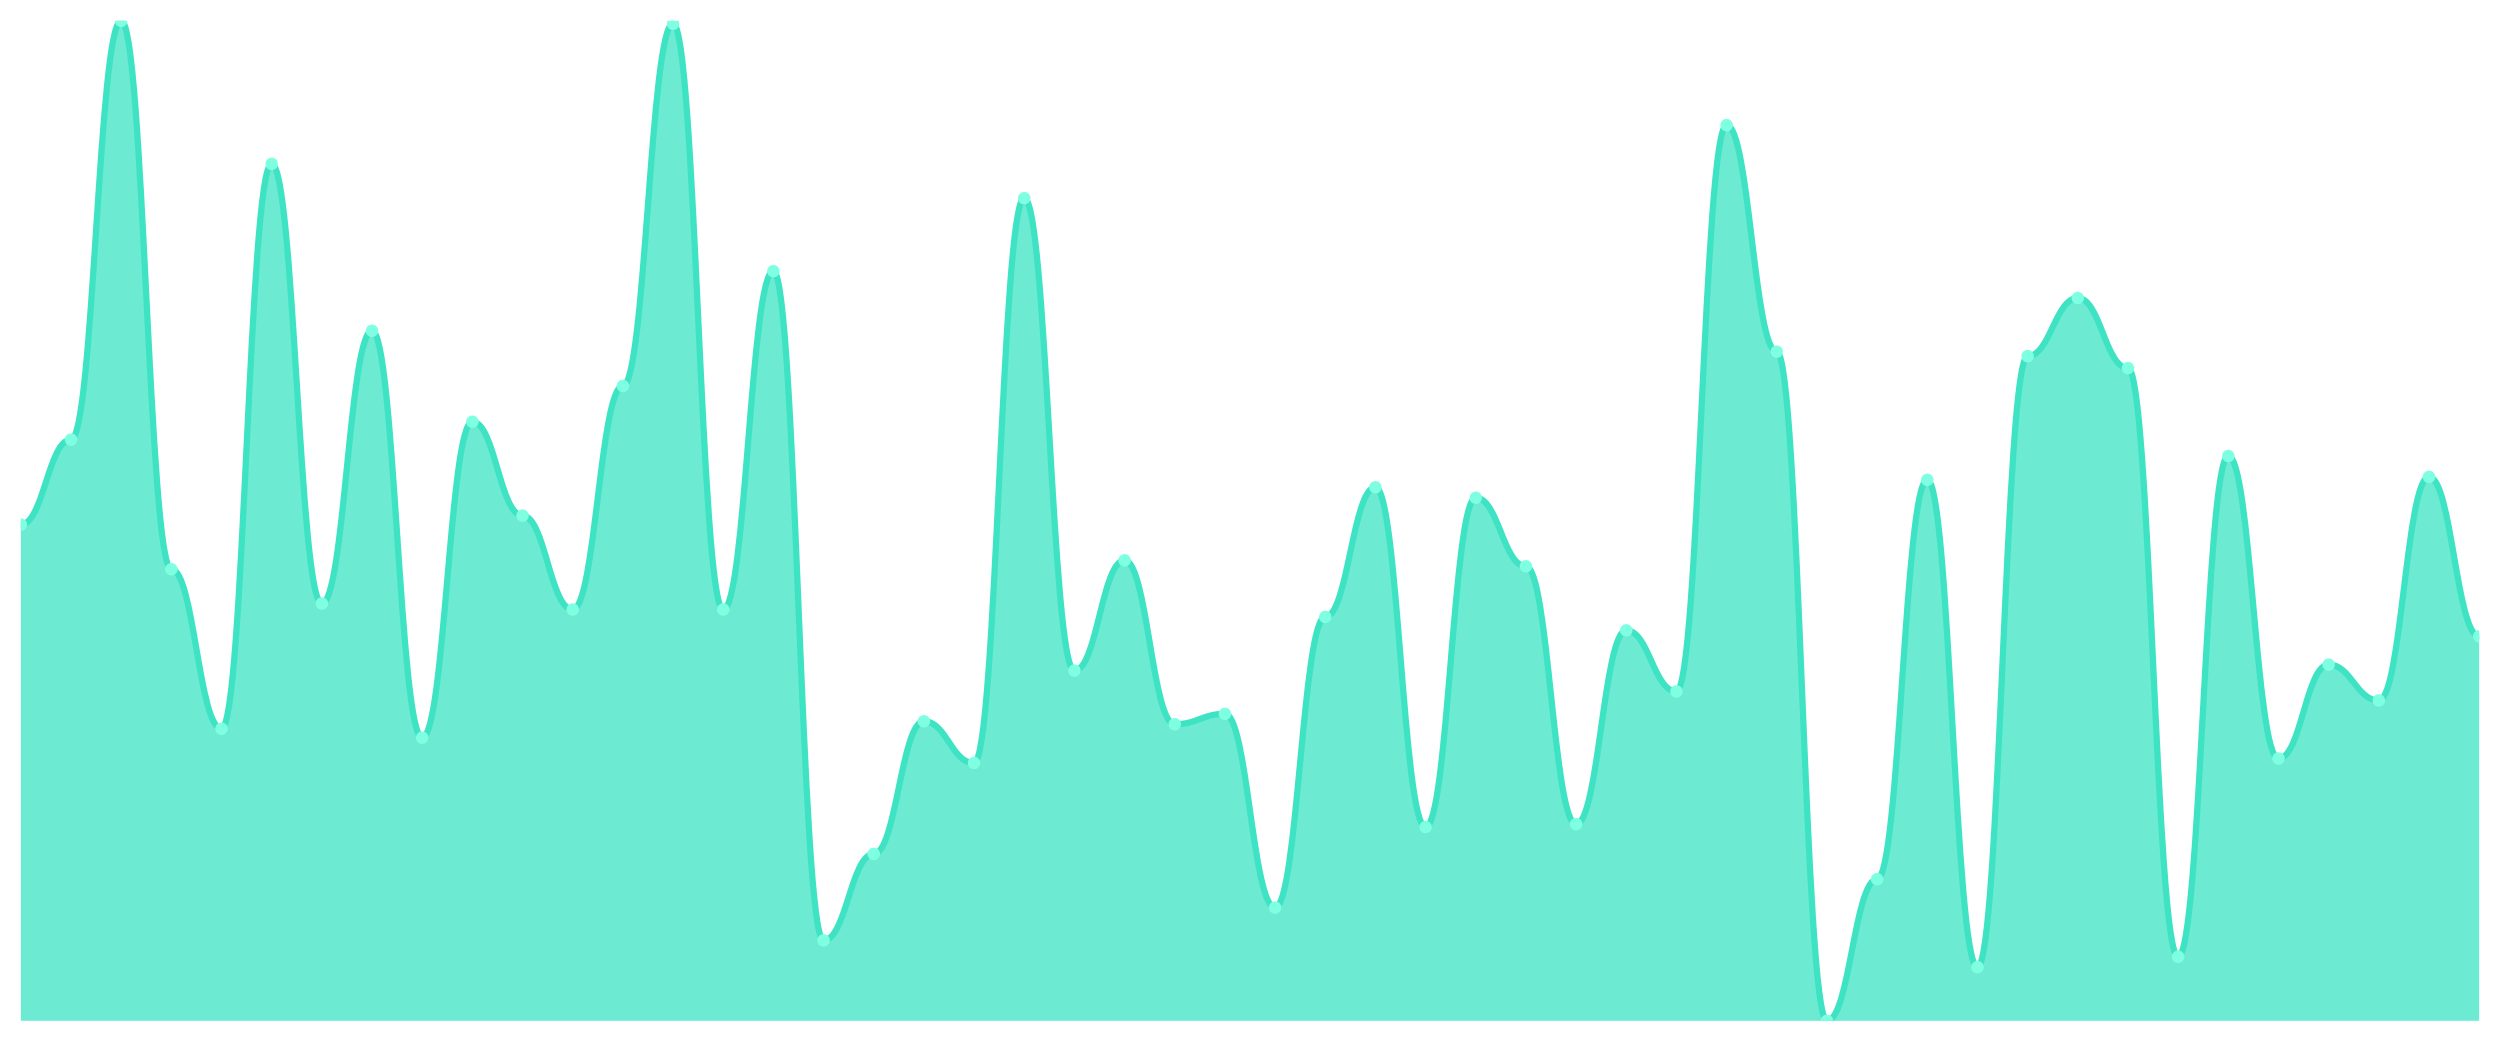
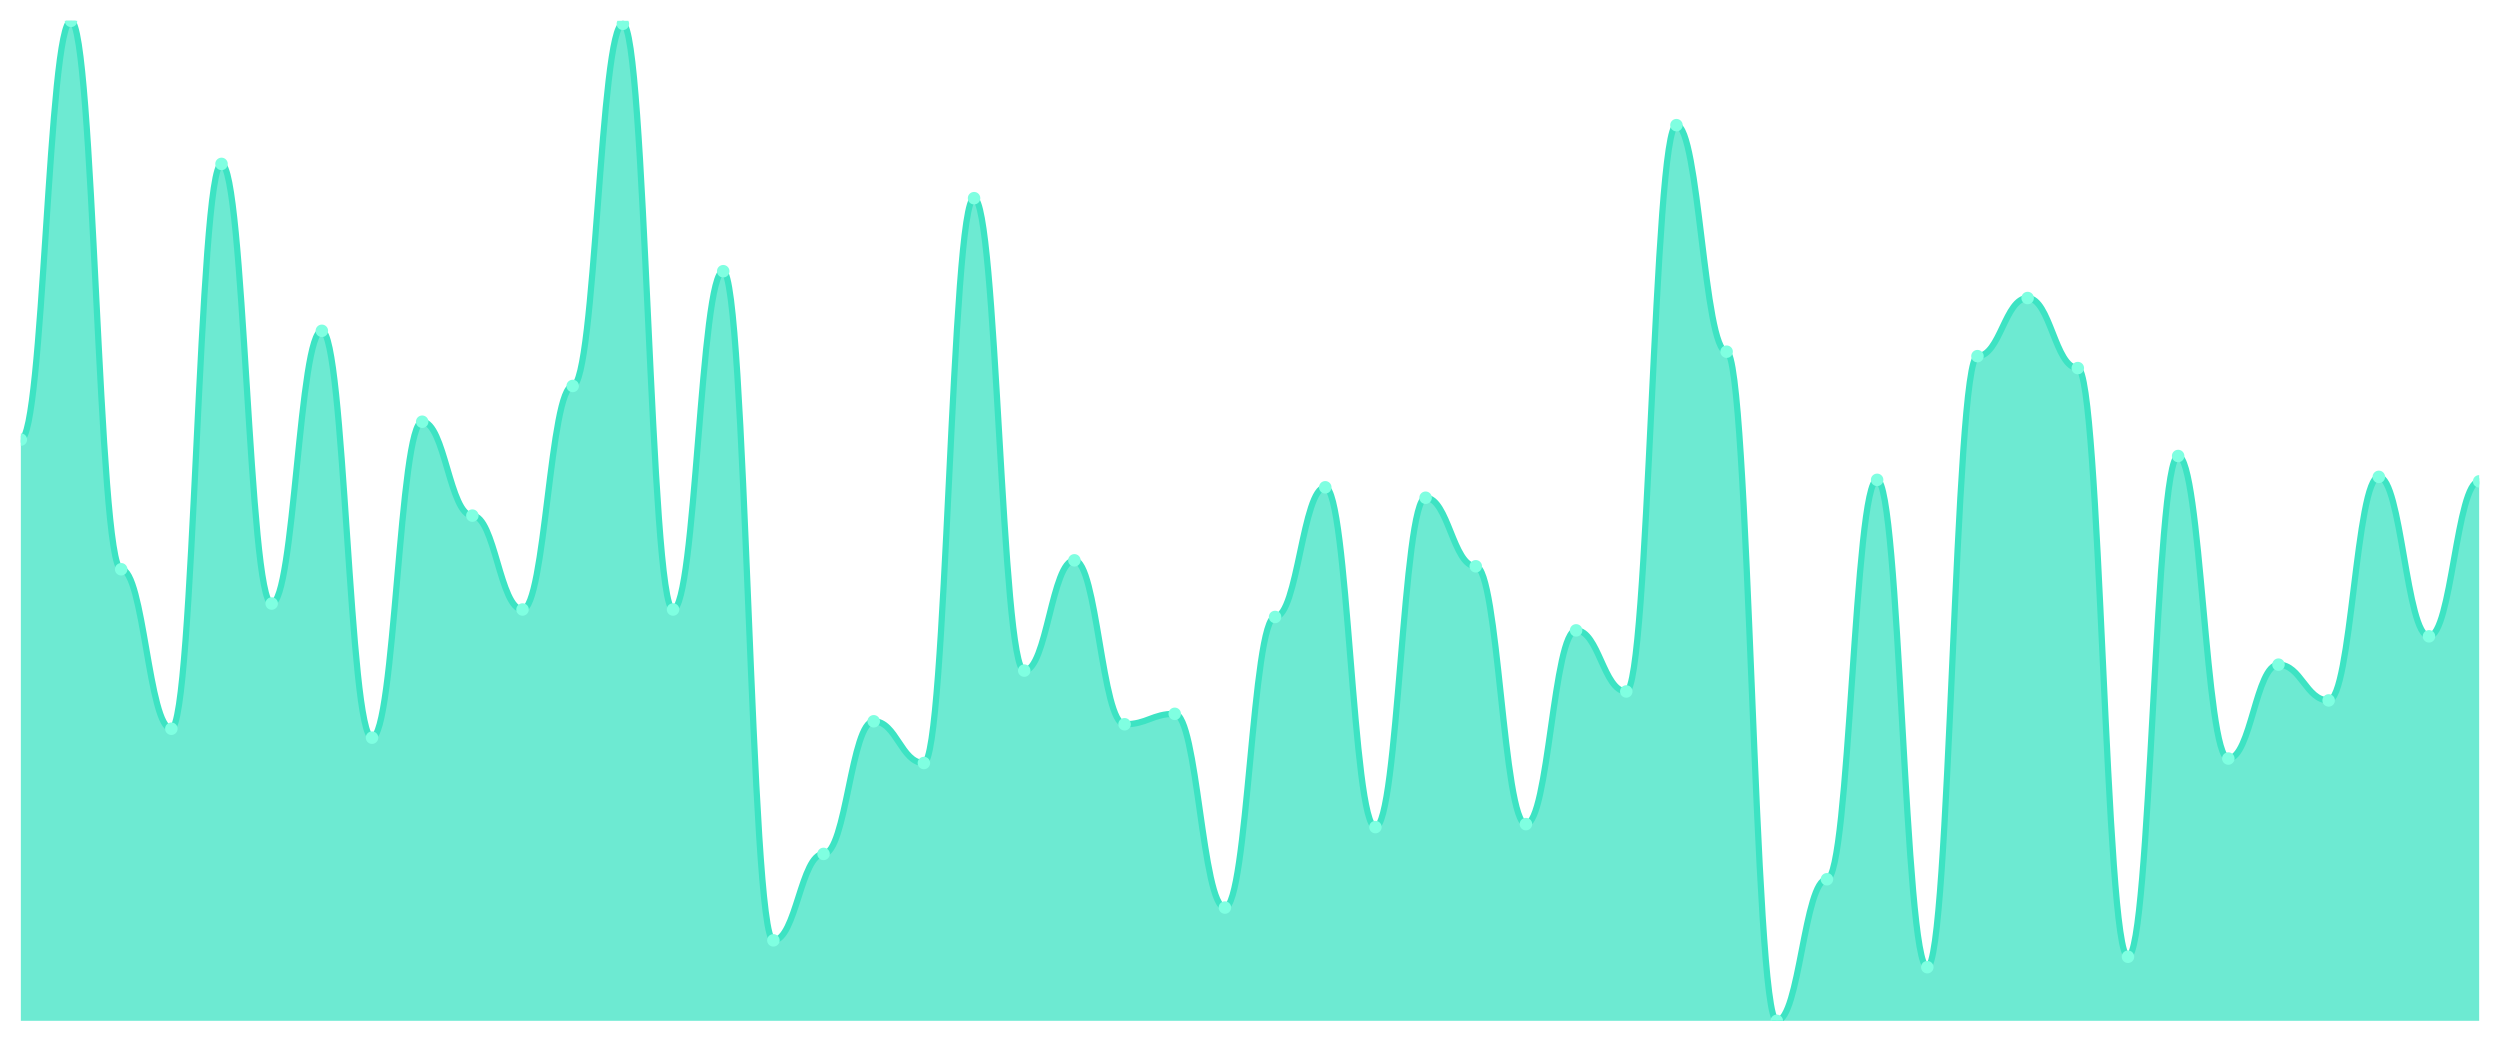
<svg xmlns="http://www.w3.org/2000/svg" viewBox="0 0 1200 500" width="1200" height="500">
  <defs>
    <clipPath id="c">
      <rect x="10" y="10" width="1180" height="480" />
    </clipPath>
  </defs>
  <rect width="1200" height="500" fill="none" />
  <g clip-path="url(#c)">
-     <path d="M 10,490 L 10,251.788 C 20.837,251.788 23.245,211.013 34.082,211.013 C 44.918,211.013 47.327,10 58.163,10 C 69,10 71.408,273.249 82.245,273.249 C 93.082,273.249 95.49,349.791 106.327,349.791 C 117.163,349.791 119.571,78.674 130.408,78.674 C 141.245,78.674 143.653,289.702 154.49,289.702 C 165.327,289.702 167.735,158.793 178.571,158.793 C 189.408,158.793 191.816,354.083 202.653,354.083 C 213.49,354.083 215.898,202.429 226.735,202.429 C 237.571,202.429 239.98,247.496 250.816,247.496 C 261.653,247.496 264.061,292.563 274.898,292.563 C 285.735,292.563 288.143,185.261 298.98,185.261 C 309.816,185.261 312.224,11.431 323.061,11.431 C 333.898,11.431 336.306,292.563 347.143,292.563 C 357.98,292.563 360.388,130.179 371.224,130.179 C 382.061,130.179 384.469,451.371 395.306,451.371 C 406.143,451.371 408.551,409.881 419.388,409.881 C 430.224,409.881 432.633,346.215 443.469,346.215 C 454.306,346.215 456.714,366.244 467.551,366.244 C 478.388,366.244 480.796,95.127 491.633,95.127 C 502.469,95.127 504.878,321.893 515.714,321.893 C 526.551,321.893 528.959,268.957 539.796,268.957 C 550.633,268.957 553.041,347.645 563.878,347.645 C 574.714,347.645 577.122,342.638 587.959,342.638 C 598.796,342.638 601.204,435.633 612.041,435.633 C 622.878,435.633 625.286,296.14 636.122,296.14 C 646.959,296.14 649.367,233.905 660.204,233.905 C 671.041,233.905 673.449,397.004 684.286,397.004 C 695.122,397.004 697.531,238.912 708.367,238.912 C 719.204,238.912 721.612,271.818 732.449,271.818 C 743.286,271.818 745.694,395.574 756.531,395.574 C 767.367,395.574 769.776,302.578 780.612,302.578 C 791.449,302.578 793.857,331.908 804.694,331.908 C 815.531,331.908 817.939,60.075 828.776,60.075 C 839.612,60.075 842.02,168.808 852.857,168.808 C 863.694,168.808 866.102,490 876.939,490 C 887.776,490 890.184,422.042 901.02,422.042 C 911.857,422.042 914.265,230.328 925.102,230.328 C 935.939,230.328 938.347,464.247 949.184,464.247 C 960.02,464.247 962.429,170.954 973.265,170.954 C 984.102,170.954 986.51,143.055 997.347,143.055 C 1008.184,143.055 1010.592,176.677 1021.429,176.677 C 1032.265,176.677 1034.673,459.24 1045.51,459.24 C 1056.347,459.24 1058.755,218.882 1069.592,218.882 C 1080.429,218.882 1082.837,364.098 1093.673,364.098 C 1104.51,364.098 1106.918,319.031 1117.755,319.031 C 1128.592,319.031 1131,336.2 1141.837,336.2 C 1152.673,336.2 1155.082,228.897 1165.918,228.897 C 1176.755,228.897 1179.163,305.44 1190,305.44 L 1190,490 Z" fill="rgba(61,227,195,0.75)" />
-     <path d="M 10,251.788 C 20.837,251.788 23.245,211.013 34.082,211.013 C 44.918,211.013 47.327,10 58.163,10 C 69,10 71.408,273.249 82.245,273.249 C 93.082,273.249 95.49,349.791 106.327,349.791 C 117.163,349.791 119.571,78.674 130.408,78.674 C 141.245,78.674 143.653,289.702 154.49,289.702 C 165.327,289.702 167.735,158.793 178.571,158.793 C 189.408,158.793 191.816,354.083 202.653,354.083 C 213.49,354.083 215.898,202.429 226.735,202.429 C 237.571,202.429 239.98,247.496 250.816,247.496 C 261.653,247.496 264.061,292.563 274.898,292.563 C 285.735,292.563 288.143,185.261 298.98,185.261 C 309.816,185.261 312.224,11.431 323.061,11.431 C 333.898,11.431 336.306,292.563 347.143,292.563 C 357.98,292.563 360.388,130.179 371.224,130.179 C 382.061,130.179 384.469,451.371 395.306,451.371 C 406.143,451.371 408.551,409.881 419.388,409.881 C 430.224,409.881 432.633,346.215 443.469,346.215 C 454.306,346.215 456.714,366.244 467.551,366.244 C 478.388,366.244 480.796,95.127 491.633,95.127 C 502.469,95.127 504.878,321.893 515.714,321.893 C 526.551,321.893 528.959,268.957 539.796,268.957 C 550.633,268.957 553.041,347.645 563.878,347.645 C 574.714,347.645 577.122,342.638 587.959,342.638 C 598.796,342.638 601.204,435.633 612.041,435.633 C 622.878,435.633 625.286,296.14 636.122,296.14 C 646.959,296.14 649.367,233.905 660.204,233.905 C 671.041,233.905 673.449,397.004 684.286,397.004 C 695.122,397.004 697.531,238.912 708.367,238.912 C 719.204,238.912 721.612,271.818 732.449,271.818 C 743.286,271.818 745.694,395.574 756.531,395.574 C 767.367,395.574 769.776,302.578 780.612,302.578 C 791.449,302.578 793.857,331.908 804.694,331.908 C 815.531,331.908 817.939,60.075 828.776,60.075 C 839.612,60.075 842.02,168.808 852.857,168.808 C 863.694,168.808 866.102,490 876.939,490 C 887.776,490 890.184,422.042 901.02,422.042 C 911.857,422.042 914.265,230.328 925.102,230.328 C 935.939,230.328 938.347,464.247 949.184,464.247 C 960.02,464.247 962.429,170.954 973.265,170.954 C 984.102,170.954 986.51,143.055 997.347,143.055 C 1008.184,143.055 1010.592,176.677 1021.429,176.677 C 1032.265,176.677 1034.673,459.24 1045.51,459.24 C 1056.347,459.24 1058.755,218.882 1069.592,218.882 C 1080.429,218.882 1082.837,364.098 1093.673,364.098 C 1104.51,364.098 1106.918,319.031 1117.755,319.031 C 1128.592,319.031 1131,336.2 1141.837,336.2 C 1152.673,336.2 1155.082,228.897 1165.918,228.897 C 1176.755,228.897 1179.163,305.44 1190,305.44" fill="none" stroke="#3de3c3" stroke-width="3" stroke-linecap="round" stroke-linejoin="round" />
-     <circle cx="10" cy="251.788" r="3" fill="#7fffe1" />
-     <circle cx="34.082" cy="211.013" r="3" fill="#7fffe1" />
-     <circle cx="58.163" cy="10" r="3" fill="#7fffe1" />
-     <circle cx="82.245" cy="273.249" r="3" fill="#7fffe1" />
-     <circle cx="106.327" cy="349.791" r="3" fill="#7fffe1" />
-     <circle cx="130.408" cy="78.674" r="3" fill="#7fffe1" />
-     <circle cx="154.49" cy="289.702" r="3" fill="#7fffe1" />
-     <circle cx="178.571" cy="158.793" r="3" fill="#7fffe1" />
-     <circle cx="202.653" cy="354.083" r="3" fill="#7fffe1" />
-     <circle cx="226.735" cy="202.429" r="3" fill="#7fffe1" />
-     <circle cx="250.816" cy="247.496" r="3" fill="#7fffe1" />
-     <circle cx="274.898" cy="292.563" r="3" fill="#7fffe1" />
-     <circle cx="298.98" cy="185.261" r="3" fill="#7fffe1" />
-     <circle cx="323.061" cy="11.431" r="3" fill="#7fffe1" />
-     <circle cx="347.143" cy="292.563" r="3" fill="#7fffe1" />
-     <circle cx="371.224" cy="130.179" r="3" fill="#7fffe1" />
-     <circle cx="395.306" cy="451.371" r="3" fill="#7fffe1" />
-     <circle cx="419.388" cy="409.881" r="3" fill="#7fffe1" />
-     <circle cx="443.469" cy="346.215" r="3" fill="#7fffe1" />
-     <circle cx="467.551" cy="366.244" r="3" fill="#7fffe1" />
-     <circle cx="491.633" cy="95.127" r="3" fill="#7fffe1" />
-     <circle cx="515.714" cy="321.893" r="3" fill="#7fffe1" />
-     <circle cx="539.796" cy="268.957" r="3" fill="#7fffe1" />
-     <circle cx="563.878" cy="347.645" r="3" fill="#7fffe1" />
-     <circle cx="587.959" cy="342.638" r="3" fill="#7fffe1" />
-     <circle cx="612.041" cy="435.633" r="3" fill="#7fffe1" />
-     <circle cx="636.122" cy="296.14" r="3" fill="#7fffe1" />
-     <circle cx="660.204" cy="233.905" r="3" fill="#7fffe1" />
-     <circle cx="684.286" cy="397.004" r="3" fill="#7fffe1" />
-     <circle cx="708.367" cy="238.912" r="3" fill="#7fffe1" />
-     <circle cx="732.449" cy="271.818" r="3" fill="#7fffe1" />
-     <circle cx="756.531" cy="395.574" r="3" fill="#7fffe1" />
-     <circle cx="780.612" cy="302.578" r="3" fill="#7fffe1" />
-     <circle cx="804.694" cy="331.908" r="3" fill="#7fffe1" />
-     <circle cx="828.776" cy="60.075" r="3" fill="#7fffe1" />
-     <circle cx="852.857" cy="168.808" r="3" fill="#7fffe1" />
-     <circle cx="876.939" cy="490" r="3" fill="#7fffe1" />
-     <circle cx="901.02" cy="422.042" r="3" fill="#7fffe1" />
-     <circle cx="925.102" cy="230.328" r="3" fill="#7fffe1" />
-     <circle cx="949.184" cy="464.247" r="3" fill="#7fffe1" />
-     <circle cx="973.265" cy="170.954" r="3" fill="#7fffe1" />
-     <circle cx="997.347" cy="143.055" r="3" fill="#7fffe1" />
-     <circle cx="1021.429" cy="176.677" r="3" fill="#7fffe1" />
-     <circle cx="1045.51" cy="459.24" r="3" fill="#7fffe1" />
-     <circle cx="1069.592" cy="218.882" r="3" fill="#7fffe1" />
-     <circle cx="1093.673" cy="364.098" r="3" fill="#7fffe1" />
-     <circle cx="1117.755" cy="319.031" r="3" fill="#7fffe1" />
-     <circle cx="1141.837" cy="336.2" r="3" fill="#7fffe1" />
-     <circle cx="1165.918" cy="228.897" r="3" fill="#7fffe1" />
-     <circle cx="1190" cy="305.44" r="3" fill="#7fffe1" />
+     <path d="M 10,490 L 10,211.013 C 20.837,211.013 23.245,10 34.082,10 C 44.918,10 47.327,273.249 58.163,273.249 C 69,273.249 71.408,349.791 82.245,349.791 C 93.082,349.791 95.49,78.674 106.327,78.674 C 117.163,78.674 119.571,289.702 130.408,289.702 C 141.245,289.702 143.653,158.793 154.49,158.793 C 165.327,158.793 167.735,354.083 178.571,354.083 C 189.408,354.083 191.816,202.429 202.653,202.429 C 213.49,202.429 215.898,247.496 226.735,247.496 C 237.571,247.496 239.98,292.563 250.816,292.563 C 261.653,292.563 264.061,185.261 274.898,185.261 C 285.735,185.261 288.143,11.431 298.98,11.431 C 309.816,11.431 312.224,292.563 323.061,292.563 C 333.898,292.563 336.306,130.179 347.143,130.179 C 357.98,130.179 360.388,451.371 371.224,451.371 C 382.061,451.371 384.469,409.881 395.306,409.881 C 406.143,409.881 408.551,346.215 419.388,346.215 C 430.224,346.215 432.633,366.244 443.469,366.244 C 454.306,366.244 456.714,95.127 467.551,95.127 C 478.388,95.127 480.796,321.893 491.633,321.893 C 502.469,321.893 504.878,268.957 515.714,268.957 C 526.551,268.957 528.959,347.645 539.796,347.645 C 550.633,347.645 553.041,342.638 563.878,342.638 C 574.714,342.638 577.122,435.633 587.959,435.633 C 598.796,435.633 601.204,296.14 612.041,296.14 C 622.878,296.14 625.286,233.905 636.122,233.905 C 646.959,233.905 649.367,397.004 660.204,397.004 C 671.041,397.004 673.449,238.912 684.286,238.912 C 695.122,238.912 697.531,271.818 708.367,271.818 C 719.204,271.818 721.612,395.574 732.449,395.574 C 743.286,395.574 745.694,302.578 756.531,302.578 C 767.367,302.578 769.776,331.908 780.612,331.908 C 791.449,331.908 793.857,60.075 804.694,60.075 C 815.531,60.075 817.939,168.808 828.776,168.808 C 839.612,168.808 842.02,490 852.857,490 C 863.694,490 866.102,422.042 876.939,422.042 C 887.776,422.042 890.184,230.328 901.02,230.328 C 911.857,230.328 914.265,464.247 925.102,464.247 C 935.939,464.247 938.347,170.954 949.184,170.954 C 960.02,170.954 962.429,143.055 973.265,143.055 C 984.102,143.055 986.51,176.677 997.347,176.677 C 1008.184,176.677 1010.592,459.24 1021.429,459.24 C 1032.265,459.24 1034.673,218.882 1045.51,218.882 C 1056.347,218.882 1058.755,364.098 1069.592,364.098 C 1080.429,364.098 1082.837,319.031 1093.673,319.031 C 1104.51,319.031 1106.918,336.2 1117.755,336.2 C 1128.592,336.2 1131,228.897 1141.837,228.897 C 1152.673,228.897 1155.082,305.44 1165.918,305.44 C 1176.755,305.44 1179.163,231.043 1190,231.043 L 1190,490 Z" fill="rgba(61,227,195,0.75)" />
+     <path d="M 10,211.013 C 20.837,211.013 23.245,10 34.082,10 C 44.918,10 47.327,273.249 58.163,273.249 C 69,273.249 71.408,349.791 82.245,349.791 C 93.082,349.791 95.49,78.674 106.327,78.674 C 117.163,78.674 119.571,289.702 130.408,289.702 C 141.245,289.702 143.653,158.793 154.49,158.793 C 165.327,158.793 167.735,354.083 178.571,354.083 C 189.408,354.083 191.816,202.429 202.653,202.429 C 213.49,202.429 215.898,247.496 226.735,247.496 C 237.571,247.496 239.98,292.563 250.816,292.563 C 261.653,292.563 264.061,185.261 274.898,185.261 C 285.735,185.261 288.143,11.431 298.98,11.431 C 309.816,11.431 312.224,292.563 323.061,292.563 C 333.898,292.563 336.306,130.179 347.143,130.179 C 357.98,130.179 360.388,451.371 371.224,451.371 C 382.061,451.371 384.469,409.881 395.306,409.881 C 406.143,409.881 408.551,346.215 419.388,346.215 C 430.224,346.215 432.633,366.244 443.469,366.244 C 454.306,366.244 456.714,95.127 467.551,95.127 C 478.388,95.127 480.796,321.893 491.633,321.893 C 502.469,321.893 504.878,268.957 515.714,268.957 C 526.551,268.957 528.959,347.645 539.796,347.645 C 550.633,347.645 553.041,342.638 563.878,342.638 C 574.714,342.638 577.122,435.633 587.959,435.633 C 598.796,435.633 601.204,296.14 612.041,296.14 C 622.878,296.14 625.286,233.905 636.122,233.905 C 646.959,233.905 649.367,397.004 660.204,397.004 C 671.041,397.004 673.449,238.912 684.286,238.912 C 695.122,238.912 697.531,271.818 708.367,271.818 C 719.204,271.818 721.612,395.574 732.449,395.574 C 743.286,395.574 745.694,302.578 756.531,302.578 C 767.367,302.578 769.776,331.908 780.612,331.908 C 791.449,331.908 793.857,60.075 804.694,60.075 C 815.531,60.075 817.939,168.808 828.776,168.808 C 839.612,168.808 842.02,490 852.857,490 C 863.694,490 866.102,422.042 876.939,422.042 C 887.776,422.042 890.184,230.328 901.02,230.328 C 911.857,230.328 914.265,464.247 925.102,464.247 C 935.939,464.247 938.347,170.954 949.184,170.954 C 960.02,170.954 962.429,143.055 973.265,143.055 C 984.102,143.055 986.51,176.677 997.347,176.677 C 1008.184,176.677 1010.592,459.24 1021.429,459.24 C 1032.265,459.24 1034.673,218.882 1045.51,218.882 C 1056.347,218.882 1058.755,364.098 1069.592,364.098 C 1080.429,364.098 1082.837,319.031 1093.673,319.031 C 1104.51,319.031 1106.918,336.2 1117.755,336.2 C 1128.592,336.2 1131,228.897 1141.837,228.897 C 1152.673,228.897 1155.082,305.44 1165.918,305.44 C 1176.755,305.44 1179.163,231.043 1190,231.043" fill="none" stroke="#3de3c3" stroke-width="3" stroke-linecap="round" stroke-linejoin="round" />
+     <circle cx="10" cy="211.013" r="3" fill="#7fffe1" />
+     <circle cx="34.082" cy="10" r="3" fill="#7fffe1" />
+     <circle cx="58.163" cy="273.249" r="3" fill="#7fffe1" />
+     <circle cx="82.245" cy="349.791" r="3" fill="#7fffe1" />
+     <circle cx="106.327" cy="78.674" r="3" fill="#7fffe1" />
+     <circle cx="130.408" cy="289.702" r="3" fill="#7fffe1" />
+     <circle cx="154.49" cy="158.793" r="3" fill="#7fffe1" />
+     <circle cx="178.571" cy="354.083" r="3" fill="#7fffe1" />
+     <circle cx="202.653" cy="202.429" r="3" fill="#7fffe1" />
+     <circle cx="226.735" cy="247.496" r="3" fill="#7fffe1" />
+     <circle cx="250.816" cy="292.563" r="3" fill="#7fffe1" />
+     <circle cx="274.898" cy="185.261" r="3" fill="#7fffe1" />
+     <circle cx="298.98" cy="11.431" r="3" fill="#7fffe1" />
+     <circle cx="323.061" cy="292.563" r="3" fill="#7fffe1" />
+     <circle cx="347.143" cy="130.179" r="3" fill="#7fffe1" />
+     <circle cx="371.224" cy="451.371" r="3" fill="#7fffe1" />
+     <circle cx="395.306" cy="409.881" r="3" fill="#7fffe1" />
+     <circle cx="419.388" cy="346.215" r="3" fill="#7fffe1" />
+     <circle cx="443.469" cy="366.244" r="3" fill="#7fffe1" />
+     <circle cx="467.551" cy="95.127" r="3" fill="#7fffe1" />
+     <circle cx="491.633" cy="321.893" r="3" fill="#7fffe1" />
+     <circle cx="515.714" cy="268.957" r="3" fill="#7fffe1" />
+     <circle cx="539.796" cy="347.645" r="3" fill="#7fffe1" />
+     <circle cx="563.878" cy="342.638" r="3" fill="#7fffe1" />
+     <circle cx="587.959" cy="435.633" r="3" fill="#7fffe1" />
+     <circle cx="612.041" cy="296.14" r="3" fill="#7fffe1" />
+     <circle cx="636.122" cy="233.905" r="3" fill="#7fffe1" />
+     <circle cx="660.204" cy="397.004" r="3" fill="#7fffe1" />
+     <circle cx="684.286" cy="238.912" r="3" fill="#7fffe1" />
+     <circle cx="708.367" cy="271.818" r="3" fill="#7fffe1" />
+     <circle cx="732.449" cy="395.574" r="3" fill="#7fffe1" />
+     <circle cx="756.531" cy="302.578" r="3" fill="#7fffe1" />
+     <circle cx="780.612" cy="331.908" r="3" fill="#7fffe1" />
+     <circle cx="804.694" cy="60.075" r="3" fill="#7fffe1" />
+     <circle cx="828.776" cy="168.808" r="3" fill="#7fffe1" />
+     <circle cx="852.857" cy="490" r="3" fill="#7fffe1" />
+     <circle cx="876.939" cy="422.042" r="3" fill="#7fffe1" />
+     <circle cx="901.02" cy="230.328" r="3" fill="#7fffe1" />
+     <circle cx="925.102" cy="464.247" r="3" fill="#7fffe1" />
+     <circle cx="949.184" cy="170.954" r="3" fill="#7fffe1" />
+     <circle cx="973.265" cy="143.055" r="3" fill="#7fffe1" />
+     <circle cx="997.347" cy="176.677" r="3" fill="#7fffe1" />
+     <circle cx="1021.429" cy="459.24" r="3" fill="#7fffe1" />
+     <circle cx="1045.51" cy="218.882" r="3" fill="#7fffe1" />
+     <circle cx="1069.592" cy="364.098" r="3" fill="#7fffe1" />
+     <circle cx="1093.673" cy="319.031" r="3" fill="#7fffe1" />
+     <circle cx="1117.755" cy="336.2" r="3" fill="#7fffe1" />
+     <circle cx="1141.837" cy="228.897" r="3" fill="#7fffe1" />
+     <circle cx="1165.918" cy="305.44" r="3" fill="#7fffe1" />
+     <circle cx="1190" cy="231.043" r="3" fill="#7fffe1" />
  </g>
</svg>
